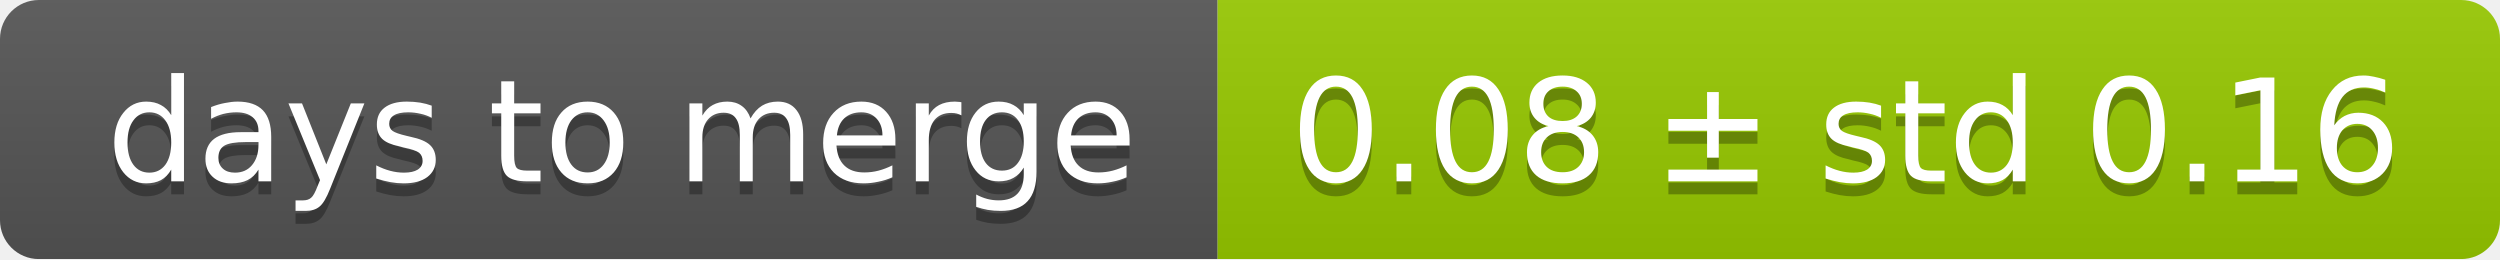
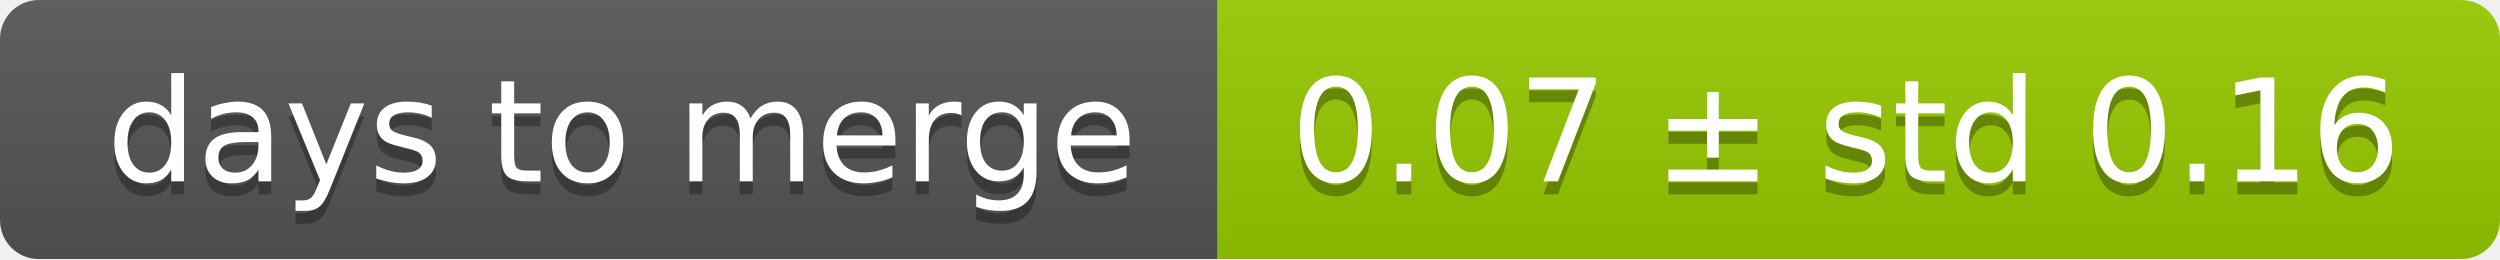
<svg xmlns="http://www.w3.org/2000/svg" width="193" height="20">
  <linearGradient id="smooth" x2="0" y2="100%">
    <stop offset="0" stop-color="#bbb" stop-opacity=".1" />
    <stop offset="1" stop-opacity=".1" />
  </linearGradient>
  <mask id="round">
    <rect width="193" height="20" rx="3" fill="#fff" />
  </mask>
  <g mask="url(#round)">
    <rect width="94" height="20" fill="#555" />
    <rect x="94" width="99" height="20" fill="#97ca00" />
    <rect width="193" height="20" fill="url(#smooth)" />
  </g>
  <g fill="#fff" text-anchor="middle" font-family="DejaVu Sans,Verdana,Geneva,sans-serif" font-size="11">
    <text x="48" y="15" fill="#010101" fill-opacity=".3">days to merge</text>
    <text x="48" y="14">days to merge</text>
-     <text x="142.5" y="15" fill="#010101" fill-opacity=".3">0.08 ± std 0.16</text>
-     <text x="142.5" y="14">0.08 ± std 0.16</text>
+     <text x="142.5" y="15" fill="#010101" fill-opacity=".3">0.07 ± std 0.16</text>
+     <text x="142.5" y="14">0.07 ± std 0.16</text>
  </g>
</svg>
